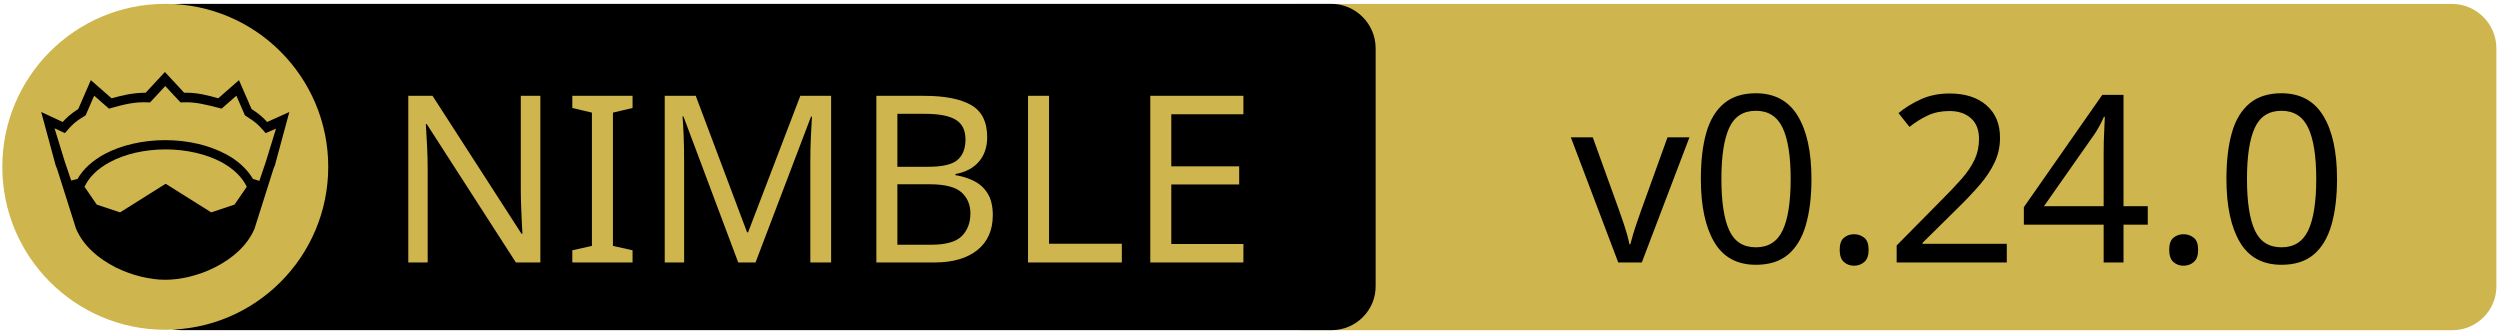
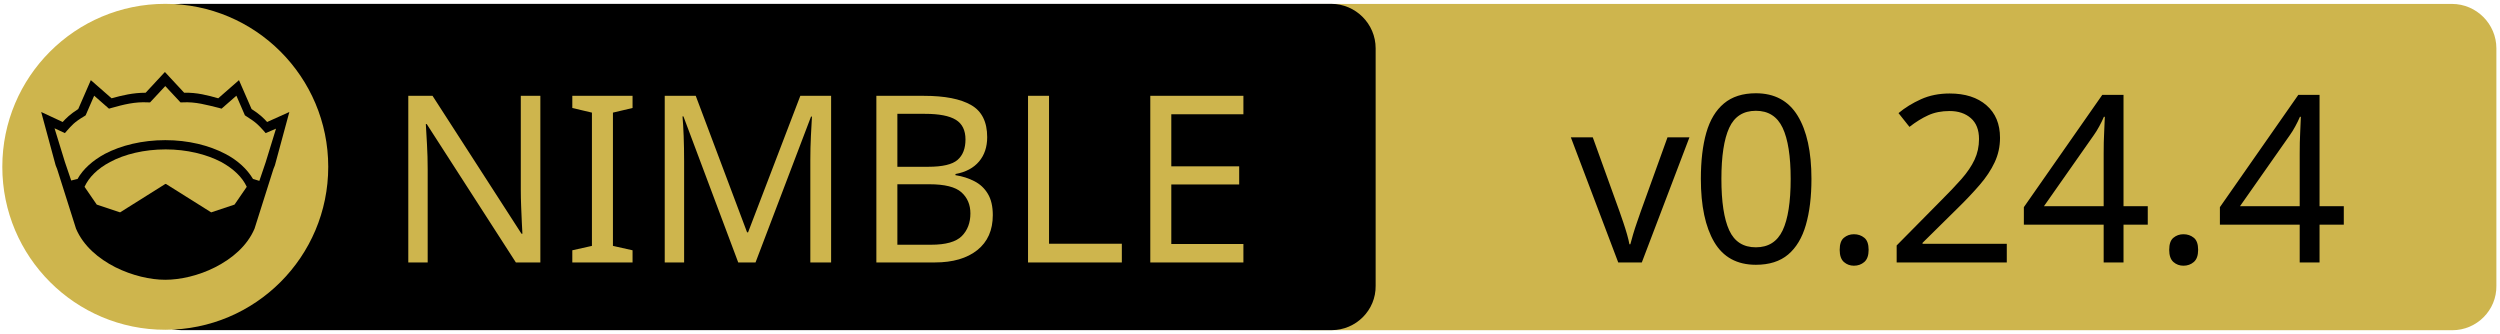
<svg xmlns="http://www.w3.org/2000/svg" xmlns:xlink="http://www.w3.org/1999/xlink" width="675" height="90" xml:space="preserve" version="1.1">
  <a xlink:href="https://github.com/izumiya-keisuke/pon2">
    <g>
      <path fill="#CEB54D" id="svg_15" d="m662.123,89.159l-310.5,0c-6.6,0 -12,-5.4 -12,-12l0,-64.1c0,-6.6 5.4,-12 12,-12l310.4,0c6.6,0 12,5.4 12,12l0,64.1c0.1,6.6 -5.3,12 -11.9,12z" />
      <path id="svg_1" d="m359.524,89.139l-310.5,0c-6.6,0 -12,-5.4 -12,-12l0,-64.1c0,-6.6 5.4,-12 12,-12l310.4,0c6.6,0 12,5.4 12,12l0,64.1c0.1,6.6 -5.3,12 -11.9,12z" />
      <rect id="svg_2" fill="none" height="45.9" width="315.3" class="st0" y="24.539" x="60.224" />
      <circle id="svg_4" fill="#CEB54D" r="44" cy="45.039" cx="44.624" class="st1" />
      <g id="XMLID_4_">
        <path id="svg_5" d="m78.124,30.239l-3.9,14.4l-0.4,1l-5.1,16.1c0,0 0,0 0,0c-2,4.7 -6.1,8.1 -10.6,10.4c-4.5,2.3 -9.5,3.4 -13.5,3.4c-4,0 -8.9,-1.1 -13.5,-3.4c-4.5,-2.3 -8.6,-5.7 -10.6,-10.4c0,0 0,0 0,0l-5.1,-16.1l-0.4,-1l-3.9,-14.4l5.8,2.7c0.9,-1 2,-2.1 4.2,-3.5l3.4,-7.8l5.6,4.9c2.9,-0.8 5.8,-1.5 9.2,-1.5l5.2,-5.6l5.2,5.6c3.4,-0.1 6.4,0.7 9.2,1.5l5.6,-4.9l3.4,7.8c2.2,1.4 3.3,2.5 4.2,3.5l6,-2.7z" />
        <g id="XMLID_6_">
          <g id="svg_6">
            <path id="svg_7" fill="#CEB54D" d="m66.624,50.439l-3.3,4.8l-6.3,2.1l-12.1,-7.6c-0.1,-0.1 -0.3,-0.1 -0.4,0l-12.1,7.6l-6.3,-2.1l-3.3,-4.8c1.2,-2.6 3.5,-4.9 6.9,-6.7c3.9,-2.1 9.2,-3.4 15,-3.4c5.7,0 11,1.3 15,3.4c3.3,1.8 5.7,4.1 6.9,6.7z" class="st1" />
          </g>
          <g id="svg_8" />
        </g>
        <g id="XMLID_5_">
          <g id="svg_9">
            <path id="svg_10" fill="#CEB54D" d="m74.524,34.739l-2.8,9.1l-1.7,5l-1.6,-0.5c0,0 -0.1,0 -0.1,0c-1.6,-2.7 -4.2,-5.1 -7.5,-6.8c-4.4,-2.3 -10,-3.7 -16.2,-3.7c-6.2,0 -11.9,1.4 -16.3,3.7c-3.3,1.8 -5.9,4.1 -7.4,6.8c0,0 -0.1,0 -0.1,0l-1.6,0.4l-1.7,-5l-2.8,-9.1l2.8,1.3l0.6,-0.7c1.2,-1.3 1.8,-2.2 4.7,-3.9l0.3,-0.2l2.3,-5.3l4,3.5l0.7,-0.2c3.2,-0.9 6.3,-1.7 9.8,-1.5l0.6,0l4.1,-4.4l4.1,4.4l0.6,0c3.5,-0.2 6.5,0.7 9.8,1.5l0.7,0.2l4,-3.5l2.3,5.3l0.3,0.2c2.9,1.8 3.5,2.6 4.7,3.9l0.6,0.7l2.8,-1.2z" class="st1" />
          </g>
          <g id="svg_11" />
        </g>
      </g>
      <text x="-442" y="-350.021" id="svg_16" font-size="63px" font-family="'PT Sans Caption', 'Tahoma', 'Helvetica Neue Medium', 'PT Sans', sans-serif" fill="#CEB54D" class="st1 st2 st3" transform="matrix(1 0 0 1 546.13 420.879)">NIMBLE</text>
-       <text x="-122.0" y="-350.012" id="svg_17" font-size="63.012px" font-family="'PT Sans Caption', 'Tahoma', 'Helvetica Neue Medium', 'PT Sans', sans-serif" fill="#000000" class="st1 st2 st3" transform="matrix(1 0 0 1 546.13 420.879)">v0.24.0</text>
+       <text x="-122.0" y="-350.012" id="svg_17" font-size="63.012px" font-family="'PT Sans Caption', 'Tahoma', 'Helvetica Neue Medium', 'PT Sans', sans-serif" fill="#000000" class="st1 st2 st3" transform="matrix(1 0 0 1 546.13 420.879)">v0.24.4</text>
    </g>
  </a>
</svg>
